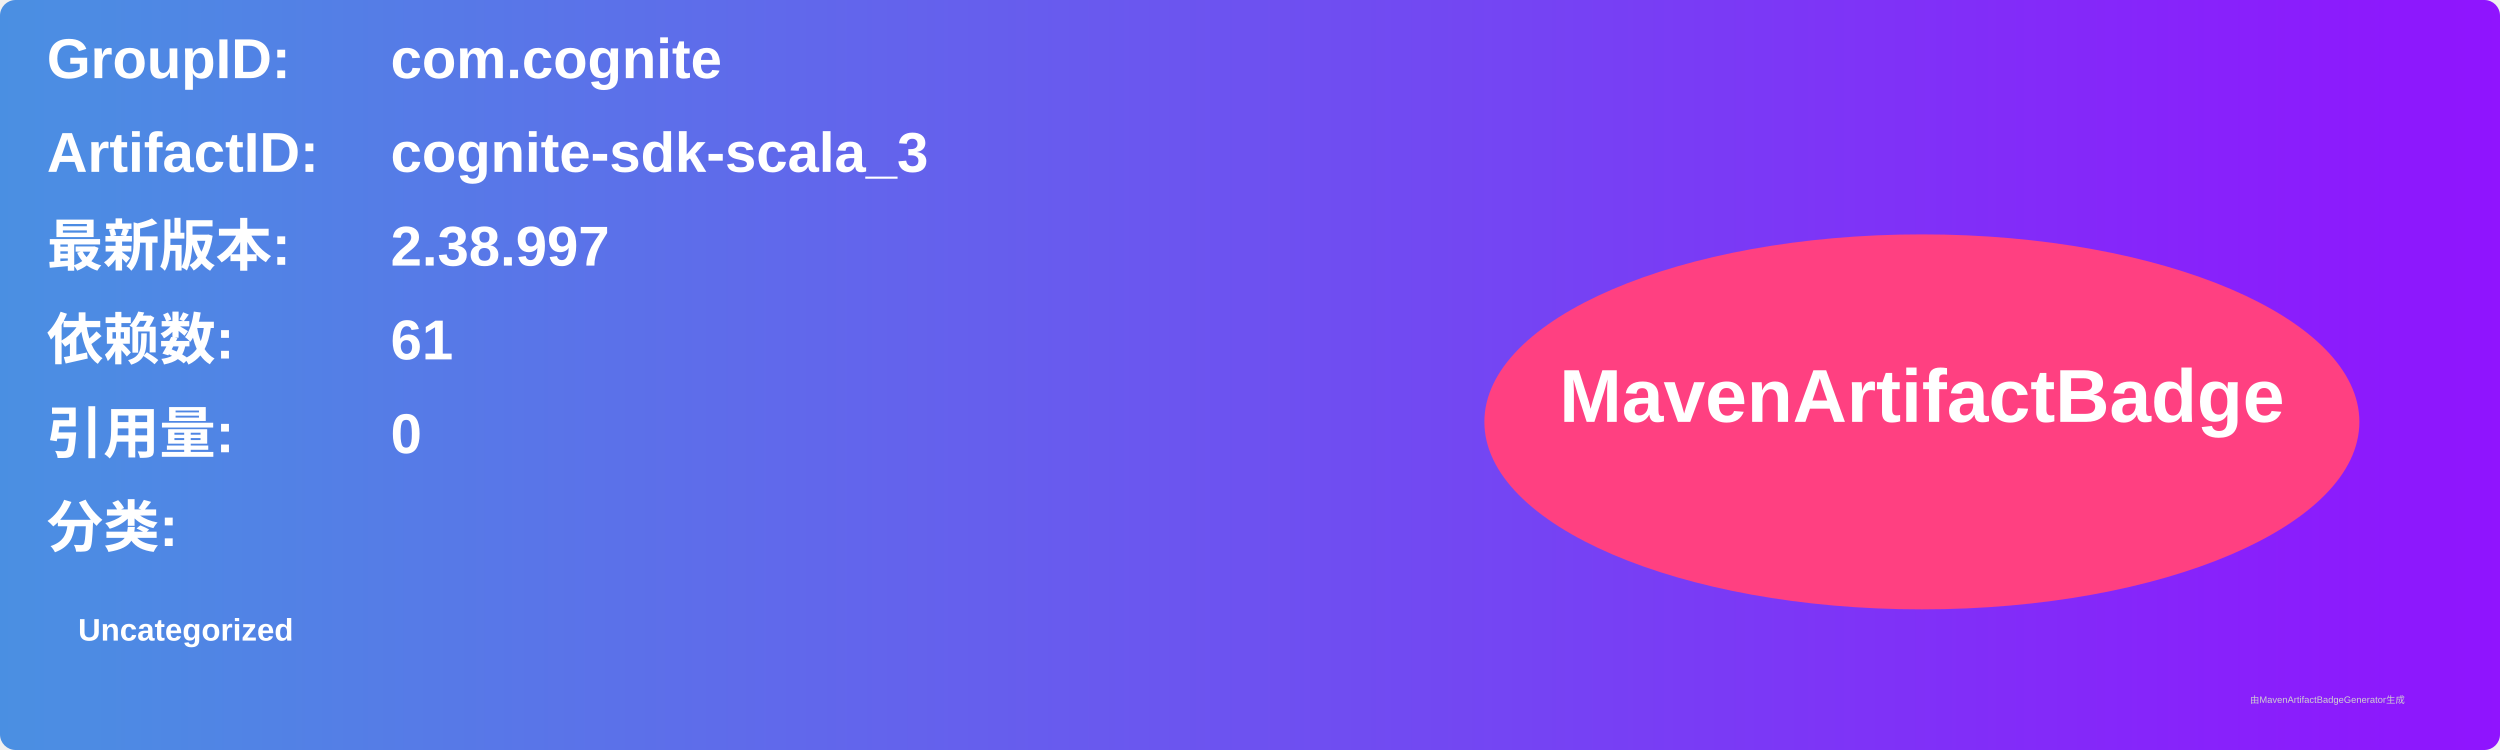
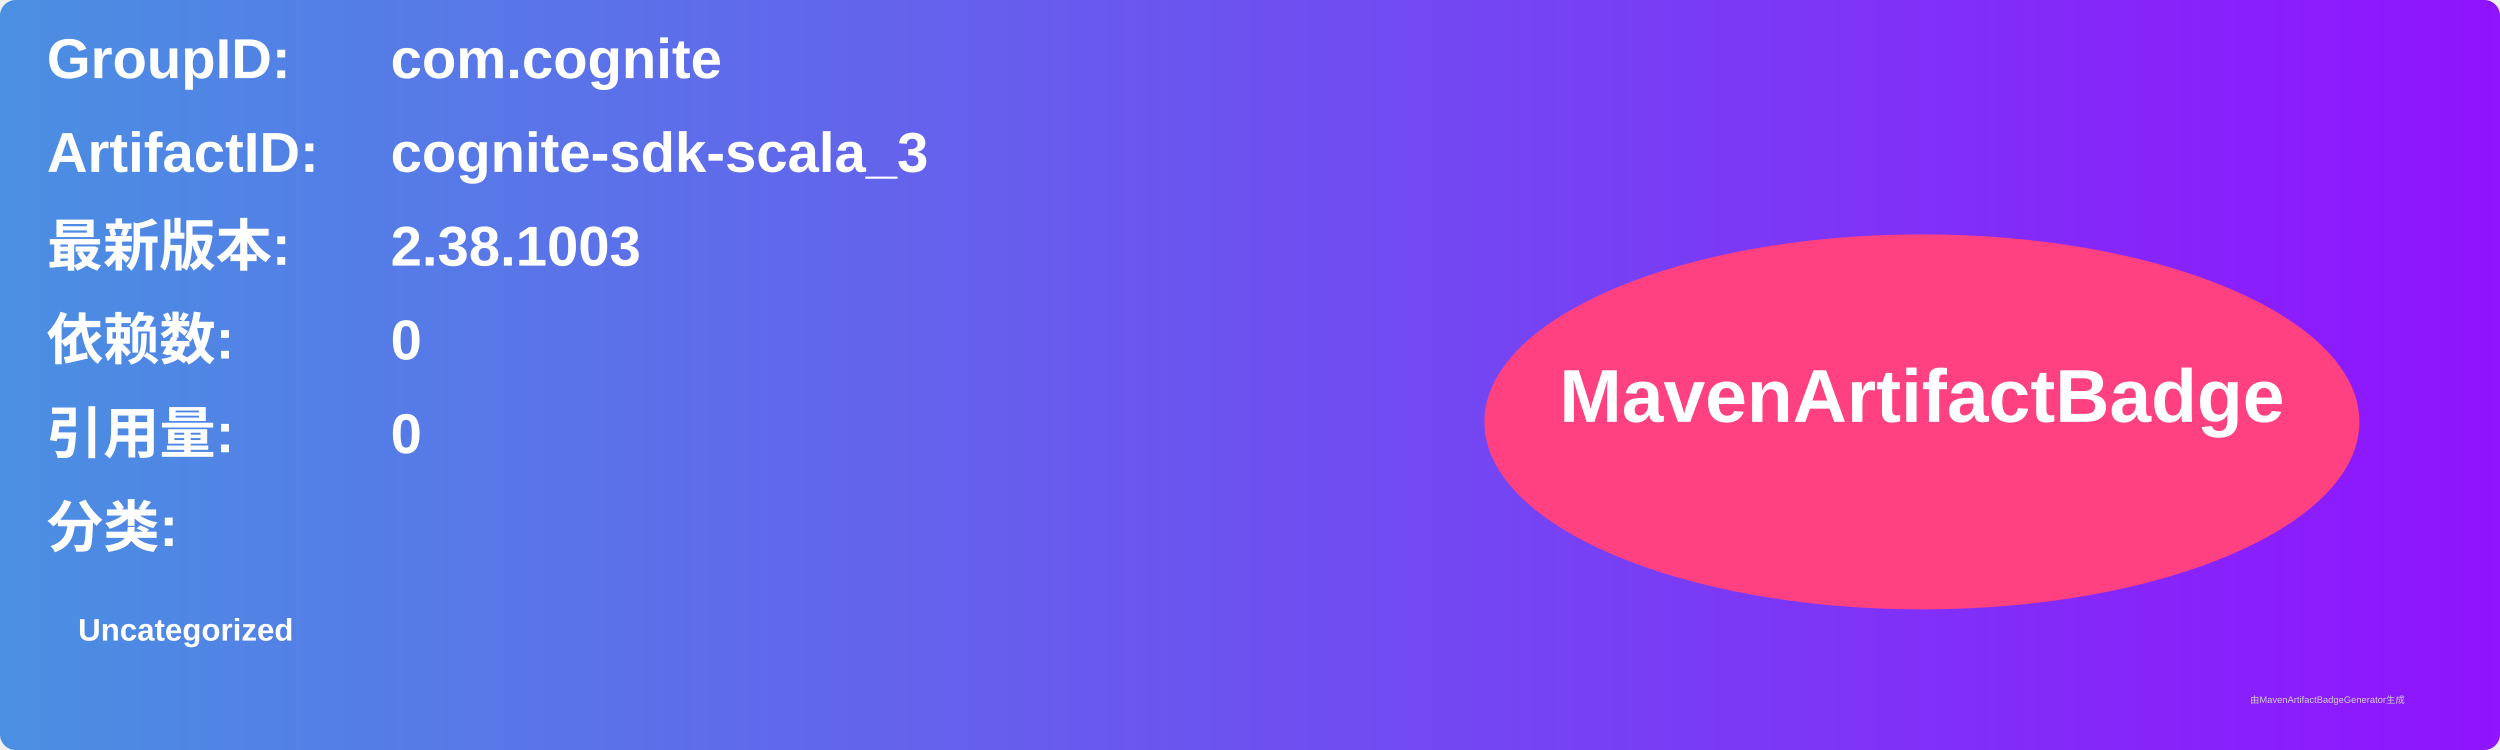
<svg xmlns="http://www.w3.org/2000/svg" width="800" height="240" viewBox="0 0 800 240">
  <linearGradient id="grad" x1="0%" y1="0%" x2="100%" y2="0%">
    <stop offset="0%" stop-color="#4a90e2" />
    <stop offset="100%" stop-color="#9013fe" />
  </linearGradient>
  <rect width="100%" height="100%" rx="5" ry="5" fill="url(#grad)" />
  <g transform="translate(15, 15)">
    <text x="0" y="10" font-family="Arial" font-size="18" fill="white" font-weight="bold" width="260">GroupID:</text>
    <text x="110" y="10" font-family="Arial" font-size="18" fill="white" font-weight="bold" width="460">com.cognite</text>
    <text x="0" y="40" font-family="Arial" font-size="18" fill="white" font-weight="bold" width="260">ArtifactID:</text>
    <text x="110" y="40" font-family="Arial" font-size="18" fill="white" font-weight="bold" width="460">cognite-sdk-scala_3</text>
    <text x="0" y="70" font-family="Arial" font-size="18" fill="white" font-weight="bold">最新版本:</text>
    <text x="110" y="70" font-family="Arial" font-size="18" fill="white" font-weight="bold">
-       <tspan font-weight="bold">2.38.997</tspan>
+       <tspan font-weight="bold">2.38.1003</tspan>
    </text>
    <text x="0" y="100" font-family="Arial" font-size="18" fill="white" font-weight="bold">依赖数: </text>
    <text x="110" y="100" font-family="Arial" font-size="18" fill="white">
-       <tspan font-weight="bold">61</tspan>
+       <tspan font-weight="bold">0</tspan>
    </text>
    <text x="0" y="130" font-family="Arial" font-size="18" fill="white" font-weight="bold">引用量: </text>
    <text x="110" y="130" font-family="Arial" font-size="18" fill="white">
      <tspan font-weight="bold">0</tspan>
    </text>
    <text x="0" y="160" font-family="Arial" font-size="18" fill="white" font-weight="bold">分类:</text>
    <text x="10" y="190" font-family="Arial" font-size="10" fill="white">
      <tspan font-weight="bold">Uncategorized</tspan>
    </text>
    <ellipse cx="600" cy="120" rx="140" ry="60" fill="#ff4081" />
    <text x="600" y="120" text-anchor="middle" font-family="Arial" font-size="24" fill="white" font-weight="bold">MavenArtifactBadge</text>
  </g>
  <text x="720" y="225" font-family="Arial" font-size="3" fill="#d0d0d0">由MavenArtifactBadgeGenerator生成</text>
</svg>
